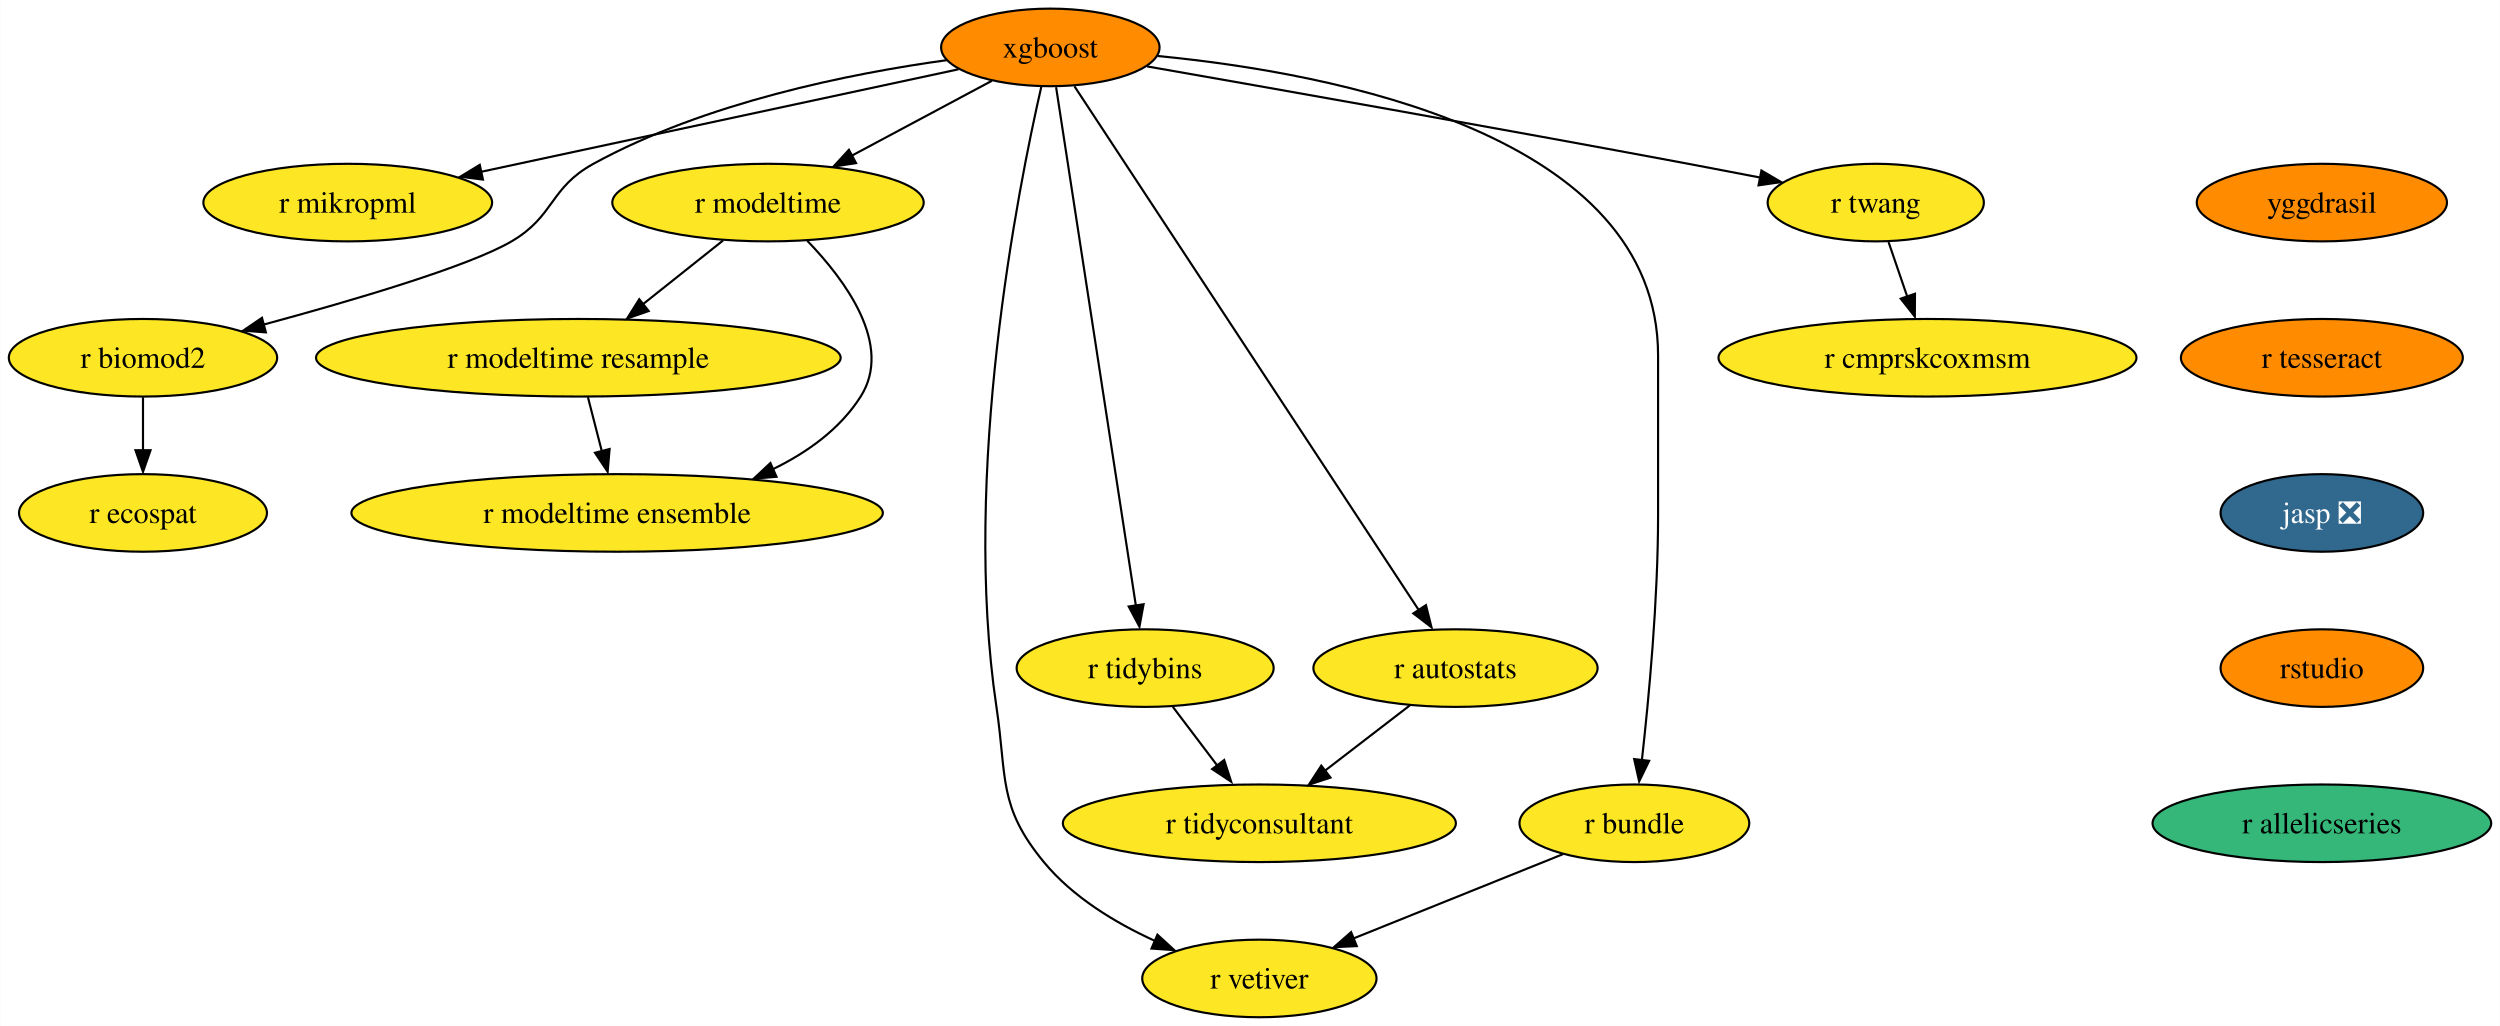
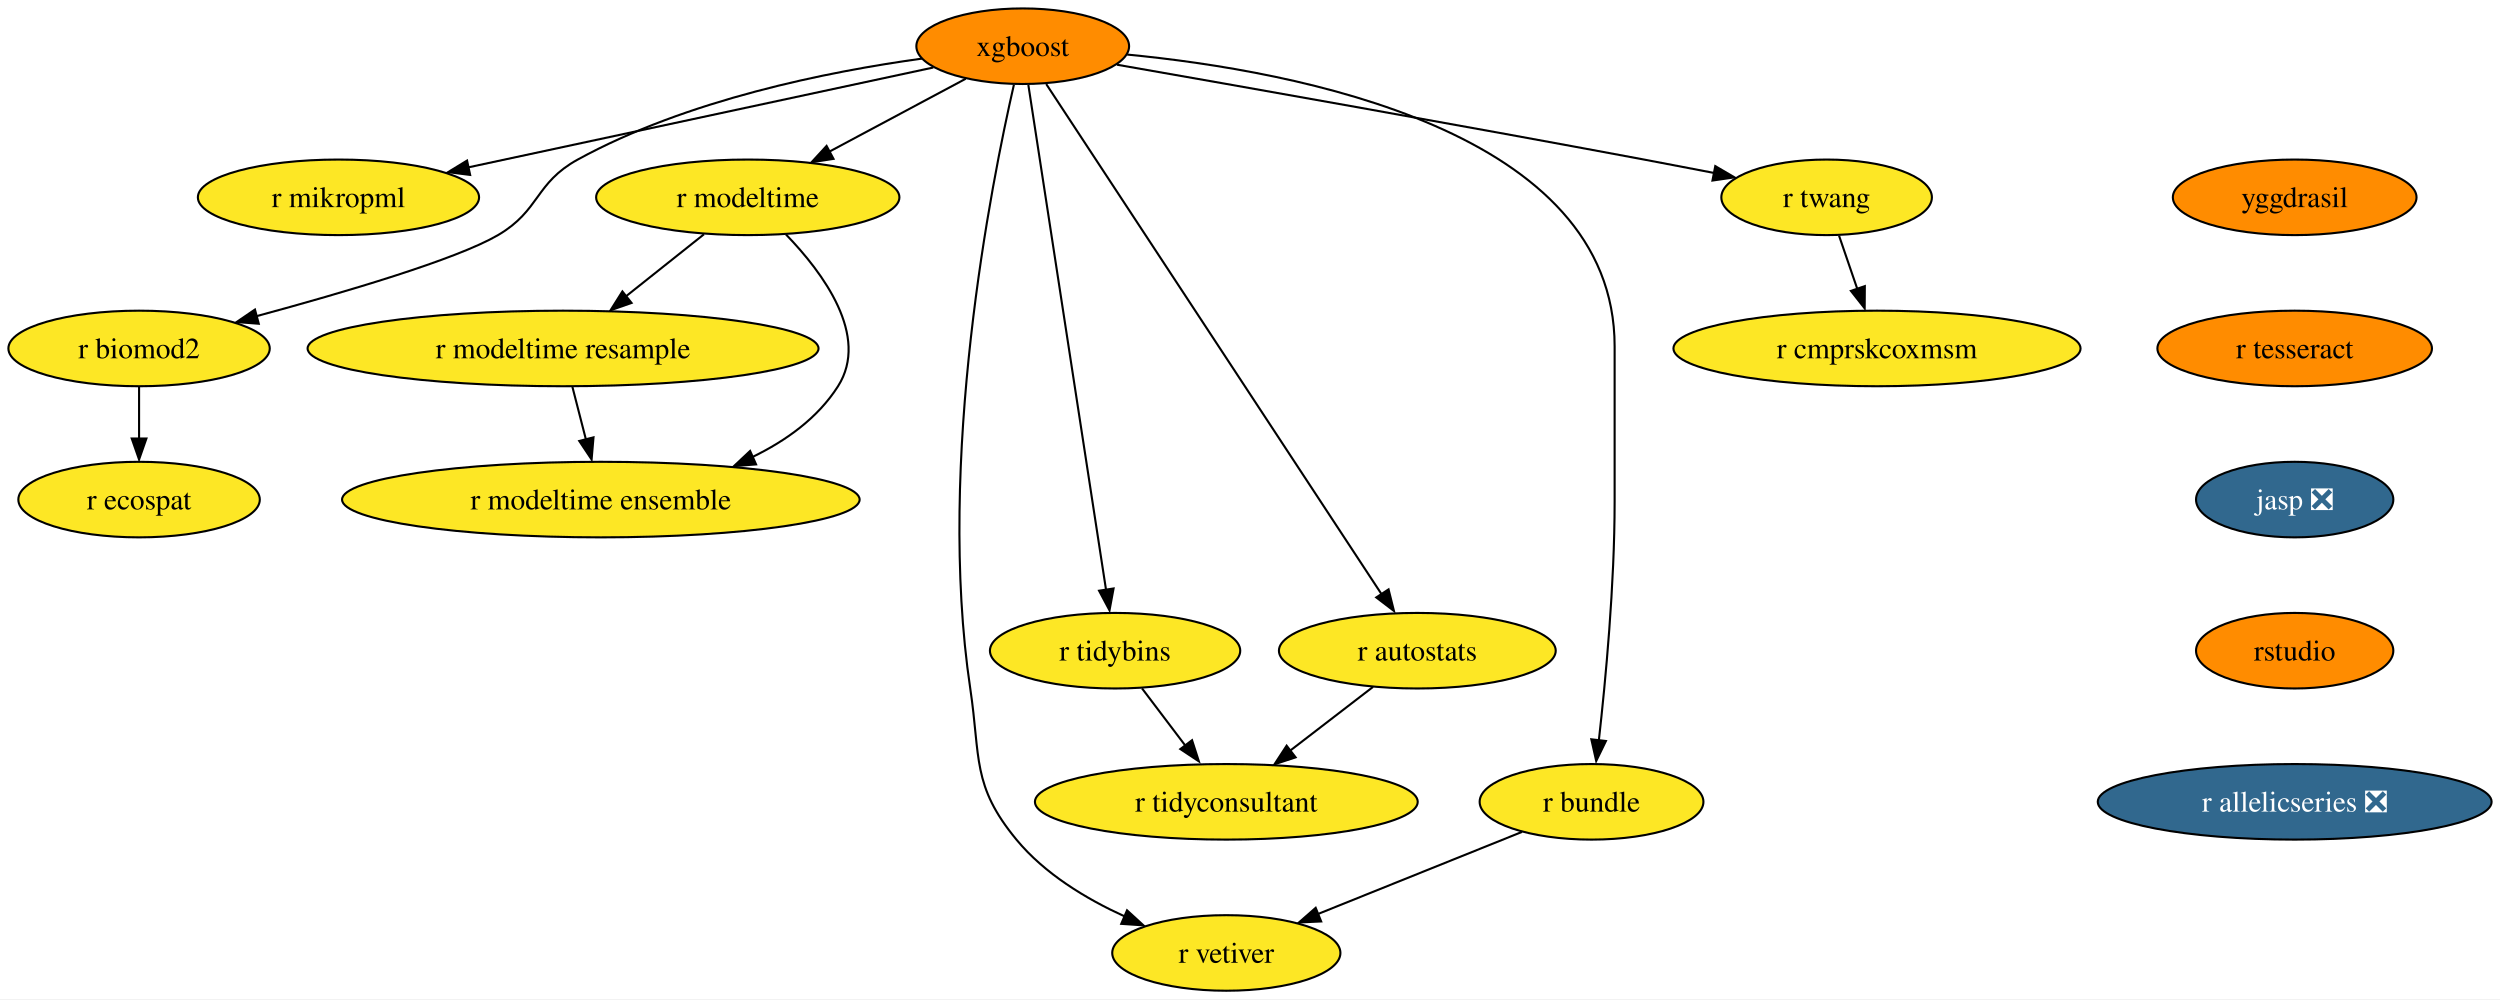
- <svg xmlns="http://www.w3.org/2000/svg" xmlns:xlink="http://www.w3.org/1999/xlink" width="1160pt" height="476pt" viewBox="0.00 0.00 1159.82 476.00">
+ <svg xmlns="http://www.w3.org/2000/svg" xmlns:xlink="http://www.w3.org/1999/xlink" width="1191pt" height="476pt" viewBox="0.00 0.00 1191.08 476.00">
  <g id="graph0" class="graph" transform="scale(1 1) rotate(0) translate(4 472)">
-     <polygon fill="white" stroke="none" points="-4,4 -4,-472 1155.82,-472 1155.82,4 -4,4" />
+     <polygon fill="white" stroke="none" points="-4,4 -4,-472 1187.08,-472 1187.08,4 -4,4" />
    <g id="node1" class="node">
      <g id="a_node1">
        <a xlink:href="https://github.com/conda-forge/xgboost-feedstock" xlink:title="xgboost">
          <ellipse fill="#ff8c00" stroke="black" cx="483.26" cy="-450" rx="50.68" ry="18" />
          <text text-anchor="middle" x="483.26" y="-445.32" font-family="Times,serif" font-size="14.00">xgboost</text>
        </a>
      </g>
    </g>
    <g id="node2" class="node">
      <g id="a_node2">
        <a xlink:href="https://github.com/conda-forge/r-mikropml-feedstock" xlink:title="r mikropml">
          <ellipse fill="#fde725" stroke="black" cx="157.26" cy="-378" rx="66.99" ry="18" />
          <text text-anchor="middle" x="157.26" y="-373.32" font-family="Times,serif" font-size="14.00">r mikropml</text>
        </a>
      </g>
    </g>
    <g id="edge1" class="edge">
      <path fill="none" stroke="black" d="M440.64,-439.85C384.07,-427.7 283.8,-406.17 218.96,-392.25" />
      <polygon fill="black" stroke="black" points="219.99,-388.68 209.47,-390 218.52,-395.52 219.99,-388.68" />
    </g>
    <g id="node3" class="node">
      <g id="a_node3">
        <a xlink:href="https://github.com/conda-forge/r-biomod2-feedstock" xlink:title="r biomod2">
          <ellipse fill="#fde725" stroke="black" cx="62.26" cy="-306" rx="62.26" ry="18" />
          <text text-anchor="middle" x="62.26" y="-301.32" font-family="Times,serif" font-size="14.00">r biomod2</text>
        </a>
      </g>
    </g>
    <g id="edge2" class="edge">
      <path fill="none" stroke="black" d="M435.24,-444.09C390.52,-437.92 323.15,-424.46 271.26,-396 250.86,-384.81 253.34,-371.75 233.26,-360 213.53,-348.46 160.05,-332.69 118.1,-321.36" />
      <polygon fill="black" stroke="black" points="119.28,-317.78 108.71,-318.58 117.47,-324.54 119.28,-317.78" />
    </g>
    <g id="node4" class="node">
      <g id="a_node4">
        <a xlink:href="https://github.com/conda-forge/r-modeltime-feedstock" xlink:title="r modeltime">
          <ellipse fill="#fde725" stroke="black" cx="352.26" cy="-378" rx="72.25" ry="18" />
          <text text-anchor="middle" x="352.26" y="-373.32" font-family="Times,serif" font-size="14.00">r modeltime</text>
        </a>
      </g>
    </g>
    <g id="edge3" class="edge">
      <path fill="none" stroke="black" d="M456.11,-434.5C437.35,-424.47 412.11,-410.98 391.2,-399.81" />
      <polygon fill="black" stroke="black" points="393.11,-396.33 382.64,-394.7 389.81,-402.5 393.11,-396.33" />
    </g>
    <g id="node5" class="node">
      <g id="a_node5">
        <a xlink:href="https://github.com/conda-forge/r-vetiver-feedstock" xlink:title="r vetiver">
          <ellipse fill="#fde725" stroke="black" cx="580.26" cy="-18" rx="54.36" ry="18" />
          <text text-anchor="middle" x="580.26" y="-13.32" font-family="Times,serif" font-size="14.00">r vetiver</text>
        </a>
      </g>
    </g>
    <g id="edge4" class="edge">
      <path fill="none" stroke="black" d="M479.07,-431.71C468.38,-385.05 442.01,-252.77 458.26,-144 463.2,-110.91 458.96,-97.81 480.26,-72 493.66,-55.76 513.36,-43.83 531.74,-35.45" />
      <polygon fill="black" stroke="black" points="532.96,-38.31 540.77,-31.15 530.2,-31.87 532.96,-38.31" />
    </g>
    <g id="node6" class="node">
      <g id="a_node6">
        <a xlink:href="https://github.com/conda-forge/r-tidybins-feedstock" xlink:title="r tidybins">
          <ellipse fill="#fde725" stroke="black" cx="527.26" cy="-162" rx="59.63" ry="18" />
          <text text-anchor="middle" x="527.26" y="-157.32" font-family="Times,serif" font-size="14.00">r tidybins</text>
        </a>
      </g>
    </g>
    <g id="edge5" class="edge">
      <path fill="none" stroke="black" d="M485.94,-431.54C493.32,-383.56 513.97,-249.39 522.97,-190.88" />
      <polygon fill="black" stroke="black" points="526.54,-191.65 524.61,-181.23 519.63,-190.58 526.54,-191.65" />
    </g>
    <g id="node7" class="node">
      <g id="a_node7">
        <a xlink:href="https://github.com/conda-forge/r-autostats-feedstock" xlink:title="r autostats">
          <ellipse fill="#fde725" stroke="black" cx="671.26" cy="-162" rx="65.94" ry="18" />
          <text text-anchor="middle" x="671.26" y="-157.32" font-family="Times,serif" font-size="14.00">r autostats</text>
        </a>
      </g>
    </g>
    <g id="edge6" class="edge">
      <path fill="none" stroke="black" d="M494.45,-431.97C526.06,-383.88 616.14,-246.85 654.08,-189.13" />
      <polygon fill="black" stroke="black" points="657.55,-191.22 660.12,-180.94 651.7,-187.38 657.55,-191.22" />
    </g>
    <g id="node8" class="node">
      <g id="a_node8">
        <a xlink:href="https://github.com/conda-forge/r-bundle-feedstock" xlink:title="r bundle">
          <ellipse fill="#fde725" stroke="black" cx="754.26" cy="-90" rx="53.31" ry="18" />
          <text text-anchor="middle" x="754.26" y="-85.33" font-family="Times,serif" font-size="14.00">r bundle</text>
        </a>
      </g>
    </g>
    <g id="edge7" class="edge">
      <path fill="none" stroke="black" d="M533.02,-446.02C613.98,-438.18 765.26,-409.78 765.26,-307 765.26,-307 765.26,-307 765.26,-233 765.26,-193.45 760.96,-147.88 757.74,-119.26" />
      <polygon fill="black" stroke="black" points="761.11,-118.98 756.48,-109.45 754.16,-119.79 761.11,-118.98" />
    </g>
    <g id="node9" class="node">
      <g id="a_node9">
        <a xlink:href="https://github.com/conda-forge/r-twang-feedstock" xlink:title="r twang">
          <ellipse fill="#fde725" stroke="black" cx="866.26" cy="-378" rx="50.16" ry="18" />
          <text text-anchor="middle" x="866.26" y="-373.32" font-family="Times,serif" font-size="14.00">r twang</text>
        </a>
      </g>
    </g>
    <g id="edge8" class="edge">
      <path fill="none" stroke="black" d="M528.18,-441.18C586.21,-431.03 690.35,-412.64 779.26,-396 790.03,-393.98 801.55,-391.77 812.56,-389.63" />
      <polygon fill="black" stroke="black" points="813.21,-392.87 822.36,-387.52 811.87,-386 813.21,-392.87" />
    </g>
    <g id="node10" class="node">
      <g id="a_node10">
        <a xlink:href="https://github.com/conda-forge/r-ecospat-feedstock" xlink:title="r ecospat">
          <ellipse fill="#fde725" stroke="black" cx="62.26" cy="-234" rx="57.52" ry="18" />
          <text text-anchor="middle" x="62.26" y="-229.32" font-family="Times,serif" font-size="14.00">r ecospat</text>
        </a>
      </g>
    </g>
    <g id="edge9" class="edge">
      <path fill="none" stroke="black" d="M62.26,-287.7C62.26,-280.24 62.26,-271.32 62.26,-262.97" />
      <polygon fill="black" stroke="black" points="65.76,-263.1 62.26,-253.1 58.76,-263.1 65.76,-263.1" />
    </g>
    <g id="node11" class="node">
      <g id="a_node11">
        <a xlink:href="https://github.com/conda-forge/r-modeltime.resample-feedstock" xlink:title="r modeltime resample">
          <ellipse fill="#fde725" stroke="black" cx="264.26" cy="-306" rx="121.71" ry="18" />
          <text text-anchor="middle" x="264.26" y="-301.32" font-family="Times,serif" font-size="14.00">r modeltime resample</text>
        </a>
      </g>
    </g>
    <g id="edge10" class="edge">
      <path fill="none" stroke="black" d="M331.4,-360.41C320.36,-351.63 306.6,-340.68 294.41,-330.99" />
      <polygon fill="black" stroke="black" points="296.89,-327.69 286.88,-324.2 292.53,-333.17 296.89,-327.69" />
    </g>
    <g id="node12" class="node">
      <g id="a_node12">
        <a xlink:href="https://github.com/conda-forge/r-modeltime.ensemble-feedstock" xlink:title="r modeltime ensemble">
          <ellipse fill="#fde725" stroke="black" cx="282.26" cy="-234" rx="123.29" ry="18" />
          <text text-anchor="middle" x="282.26" y="-229.32" font-family="Times,serif" font-size="14.00">r modeltime ensemble</text>
        </a>
      </g>
    </g>
    <g id="edge11" class="edge">
      <path fill="none" stroke="black" d="M370.45,-360.32C388.19,-341.96 410.44,-311.9 395.26,-288 385.64,-272.87 370.43,-261.98 354.25,-254.17" />
      <polygon fill="black" stroke="black" points="356.21,-250.77 345.65,-249.92 353.38,-257.17 356.21,-250.77" />
    </g>
    <g id="node13" class="node">
      <g id="a_node13">
        <a xlink:href="https://github.com/conda-forge/r-tidyconsultant-feedstock" xlink:title="r tidyconsultant">
          <ellipse fill="#fde725" stroke="black" cx="580.26" cy="-90" rx="91.19" ry="18" />
          <text text-anchor="middle" x="580.26" y="-85.33" font-family="Times,serif" font-size="14.00">r tidyconsultant</text>
        </a>
      </g>
    </g>
    <g id="edge12" class="edge">
      <path fill="none" stroke="black" d="M540.09,-144.05C546.24,-135.92 553.76,-126 560.61,-116.94" />
      <polygon fill="black" stroke="black" points="563.93,-119.36 567.18,-109.28 558.35,-115.14 563.93,-119.36" />
    </g>
    <g id="edge13" class="edge">
      <path fill="none" stroke="black" d="M650.15,-144.76C638.46,-135.77 623.72,-124.44 610.8,-114.49" />
      <polygon fill="black" stroke="black" points="613.26,-111.2 603.2,-107.88 608.99,-116.75 613.26,-111.2" />
    </g>
    <g id="edge14" class="edge">
      <path fill="none" stroke="black" d="M721.12,-75.67C693.48,-64.55 653.88,-48.62 623.71,-36.48" />
      <polygon fill="black" stroke="black" points="625.45,-33.01 614.86,-32.52 622.83,-39.5 625.45,-33.01" />
    </g>
    <g id="node14" class="node">
      <g id="a_node14">
        <a xlink:href="https://github.com/conda-forge/r-cmprskcoxmsm-feedstock" xlink:title="r cmprskcoxmsm">
          <ellipse fill="#fde725" stroke="black" cx="890.26" cy="-306" rx="96.98" ry="18" />
          <text text-anchor="middle" x="890.26" y="-301.32" font-family="Times,serif" font-size="14.00">r cmprskcoxmsm</text>
        </a>
      </g>
    </g>
    <g id="edge15" class="edge">
      <path fill="none" stroke="black" d="M872.19,-359.7C874.8,-352.07 877.94,-342.92 880.86,-334.4" />
      <polygon fill="black" stroke="black" points="884.46,-335.7 884.39,-325.1 877.84,-333.43 884.46,-335.7" />
    </g>
    <g id="edge18" class="edge">
      <path fill="none" stroke="black" d="M268.71,-287.7C270.65,-280.15 272.97,-271.12 275.14,-262.68" />
      <polygon fill="black" stroke="black" points="278.76,-263.66 277.86,-253.1 271.98,-261.92 278.76,-263.66" />
    </g>
    <g id="node15" class="node">
      <g id="a_node15">
        <a xlink:href="https://github.com/conda-forge/yggdrasil-feedstock" xlink:title="yggdrasil">
-           <ellipse fill="#ff8c00" stroke="black" cx="1073.26" cy="-378" rx="58.05" ry="18" />
-           <text text-anchor="middle" x="1073.26" y="-373.32" font-family="Times,serif" font-size="14.00">yggdrasil</text>
+           <ellipse fill="#ff8c00" stroke="black" cx="1089.26" cy="-378" rx="58.05" ry="18" />
+           <text text-anchor="middle" x="1089.26" y="-373.32" font-family="Times,serif" font-size="14.00">yggdrasil</text>
        </a>
      </g>
    </g>
    <g id="node16" class="node">
      <g id="a_node16">
        <a xlink:href="https://github.com/conda-forge/r-tesseract-feedstock" xlink:title="r tesseract">
-           <ellipse fill="#ff8c00" stroke="black" cx="1073.26" cy="-306" rx="65.41" ry="18" />
-           <text text-anchor="middle" x="1073.26" y="-301.32" font-family="Times,serif" font-size="14.00">r tesseract</text>
+           <ellipse fill="#ff8c00" stroke="black" cx="1089.26" cy="-306" rx="65.41" ry="18" />
+           <text text-anchor="middle" x="1089.26" y="-301.32" font-family="Times,serif" font-size="14.00">r tesseract</text>
        </a>
      </g>
    </g>
    <g id="node17" class="node">
      <g id="a_node17">
        <a xlink:href="https://github.com/conda-forge/jasp-feedstock/pull/22" xlink:title="jasp ❎">
-           <ellipse fill="#31688e" stroke="black" cx="1073.26" cy="-234" rx="47" ry="18" />
-           <text text-anchor="middle" x="1073.26" y="-229.32" font-family="Times,serif" font-size="14.00" fill="white">jasp ❎</text>
+           <ellipse fill="#31688e" stroke="black" cx="1089.26" cy="-234" rx="47" ry="18" />
+           <text text-anchor="middle" x="1089.26" y="-229.32" font-family="Times,serif" font-size="14.00" fill="white">jasp ❎</text>
        </a>
      </g>
    </g>
    <g id="node18" class="node">
      <g id="a_node18">
        <a xlink:href="https://github.com/conda-forge/rstudio-feedstock" xlink:title="rstudio">
-           <ellipse fill="#ff8c00" stroke="black" cx="1073.26" cy="-162" rx="47" ry="18" />
-           <text text-anchor="middle" x="1073.26" y="-157.32" font-family="Times,serif" font-size="14.00">rstudio</text>
+           <ellipse fill="#ff8c00" stroke="black" cx="1089.26" cy="-162" rx="47" ry="18" />
+           <text text-anchor="middle" x="1089.26" y="-157.32" font-family="Times,serif" font-size="14.00">rstudio</text>
        </a>
      </g>
    </g>
    <g id="node19" class="node">
      <g id="a_node19">
-         <a xlink:href="https://github.com/conda-forge/r-allelicseries-feedstock" xlink:title="r allelicseries">
-           <ellipse fill="#35b779" stroke="black" cx="1073.26" cy="-90" rx="78.57" ry="18" />
-           <text text-anchor="middle" x="1073.26" y="-85.33" font-family="Times,serif" font-size="14.00">r allelicseries</text>
+         <a xlink:href="https://github.com/conda-forge/r-allelicseries-feedstock/pull/1" xlink:title="r allelicseries ❎">
+           <ellipse fill="#31688e" stroke="black" cx="1089.26" cy="-90" rx="93.82" ry="18" />
+           <text text-anchor="middle" x="1089.26" y="-85.33" font-family="Times,serif" font-size="14.00" fill="white">r allelicseries ❎</text>
        </a>
      </g>
    </g>
  </g>
</svg>
